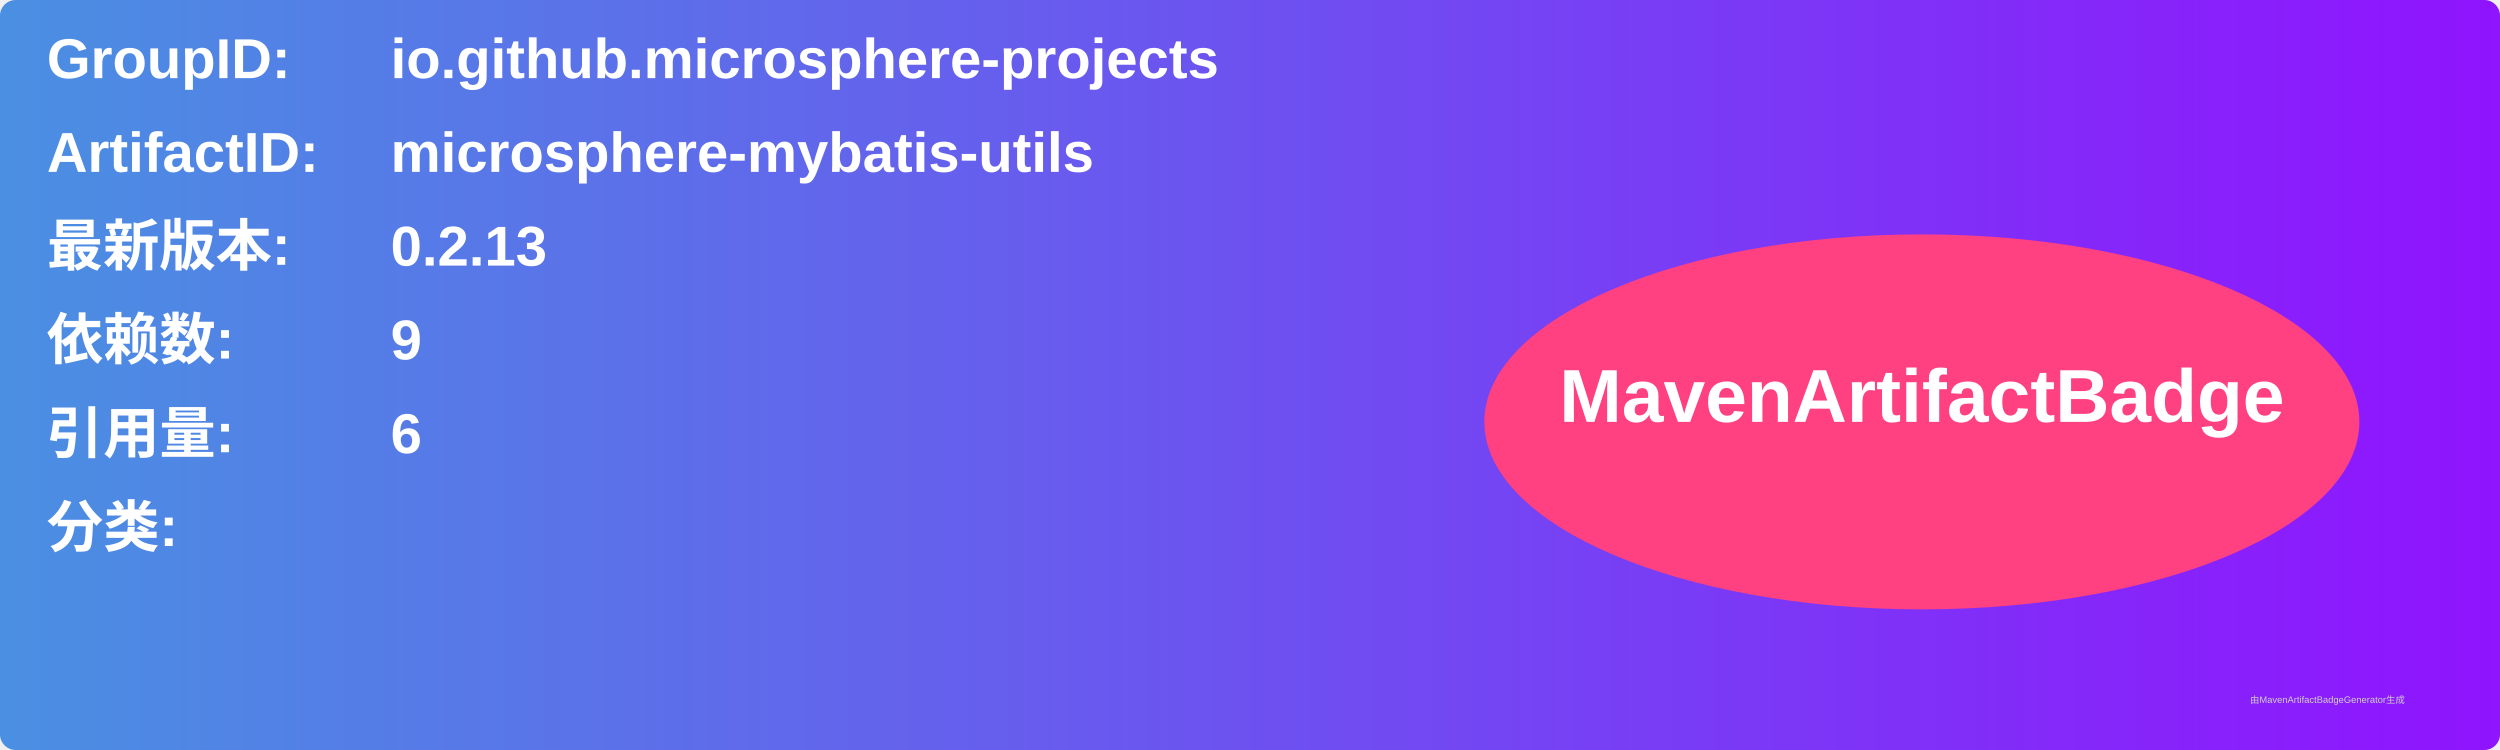
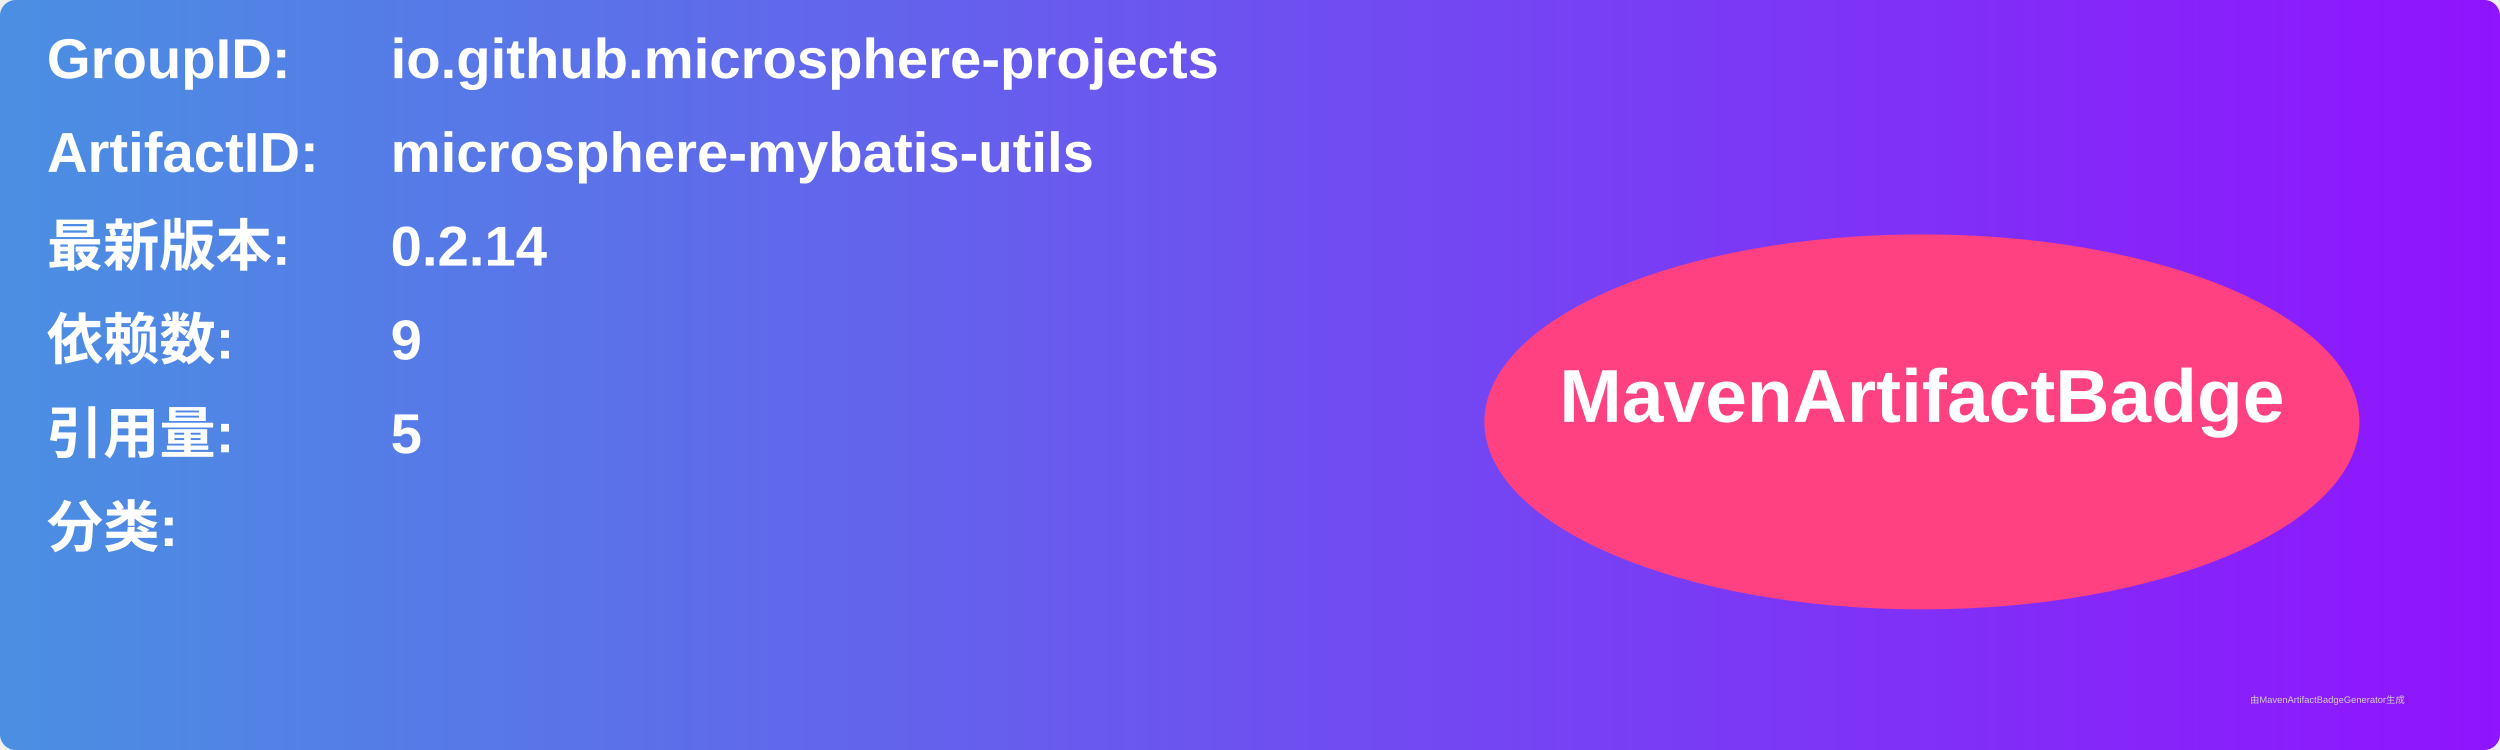
<svg xmlns="http://www.w3.org/2000/svg" width="800" height="240" viewBox="0 0 800 240">
  <linearGradient id="grad" x1="0%" y1="0%" x2="100%" y2="0%">
    <stop offset="0%" stop-color="#4a90e2" />
    <stop offset="100%" stop-color="#9013fe" />
  </linearGradient>
  <rect width="100%" height="100%" rx="5" ry="5" fill="url(#grad)" />
  <g transform="translate(15, 15)">
    <text x="0" y="10" font-family="Arial" font-size="18" fill="white" font-weight="bold" width="260">GroupID:</text>
    <text x="110" y="10" font-family="Arial" font-size="18" fill="white" font-weight="bold" width="460">io.github.microsphere-projects</text>
    <text x="0" y="40" font-family="Arial" font-size="18" fill="white" font-weight="bold" width="260">ArtifactID:</text>
    <text x="110" y="40" font-family="Arial" font-size="18" fill="white" font-weight="bold" width="460">microsphere-mybatis-utils</text>
    <text x="0" y="70" font-family="Arial" font-size="18" fill="white" font-weight="bold">最新版本:</text>
    <text x="110" y="70" font-family="Arial" font-size="18" fill="white" font-weight="bold">
-       <tspan font-weight="bold">0.2.13</tspan>
+       <tspan font-weight="bold">0.2.14</tspan>
    </text>
    <text x="0" y="100" font-family="Arial" font-size="18" fill="white" font-weight="bold">依赖数: </text>
    <text x="110" y="100" font-family="Arial" font-size="18" fill="white">
      <tspan font-weight="bold">9</tspan>
    </text>
    <text x="0" y="130" font-family="Arial" font-size="18" fill="white" font-weight="bold">引用量: </text>
    <text x="110" y="130" font-family="Arial" font-size="18" fill="white">
-       <tspan font-weight="bold">6</tspan>
+       <tspan font-weight="bold">5</tspan>
    </text>
    <text x="0" y="160" font-family="Arial" font-size="18" fill="white" font-weight="bold">分类:</text>
    <text x="10" y="190" font-family="Arial" font-size="10" fill="white">
      <tspan font-weight="bold" />
    </text>
    <ellipse cx="600" cy="120" rx="140" ry="60" fill="#ff4081" />
    <text x="600" y="120" text-anchor="middle" font-family="Arial" font-size="24" fill="white" font-weight="bold">MavenArtifactBadge</text>
  </g>
  <text x="720" y="225" font-family="Arial" font-size="3" fill="#d0d0d0">由MavenArtifactBadgeGenerator生成</text>
</svg>
